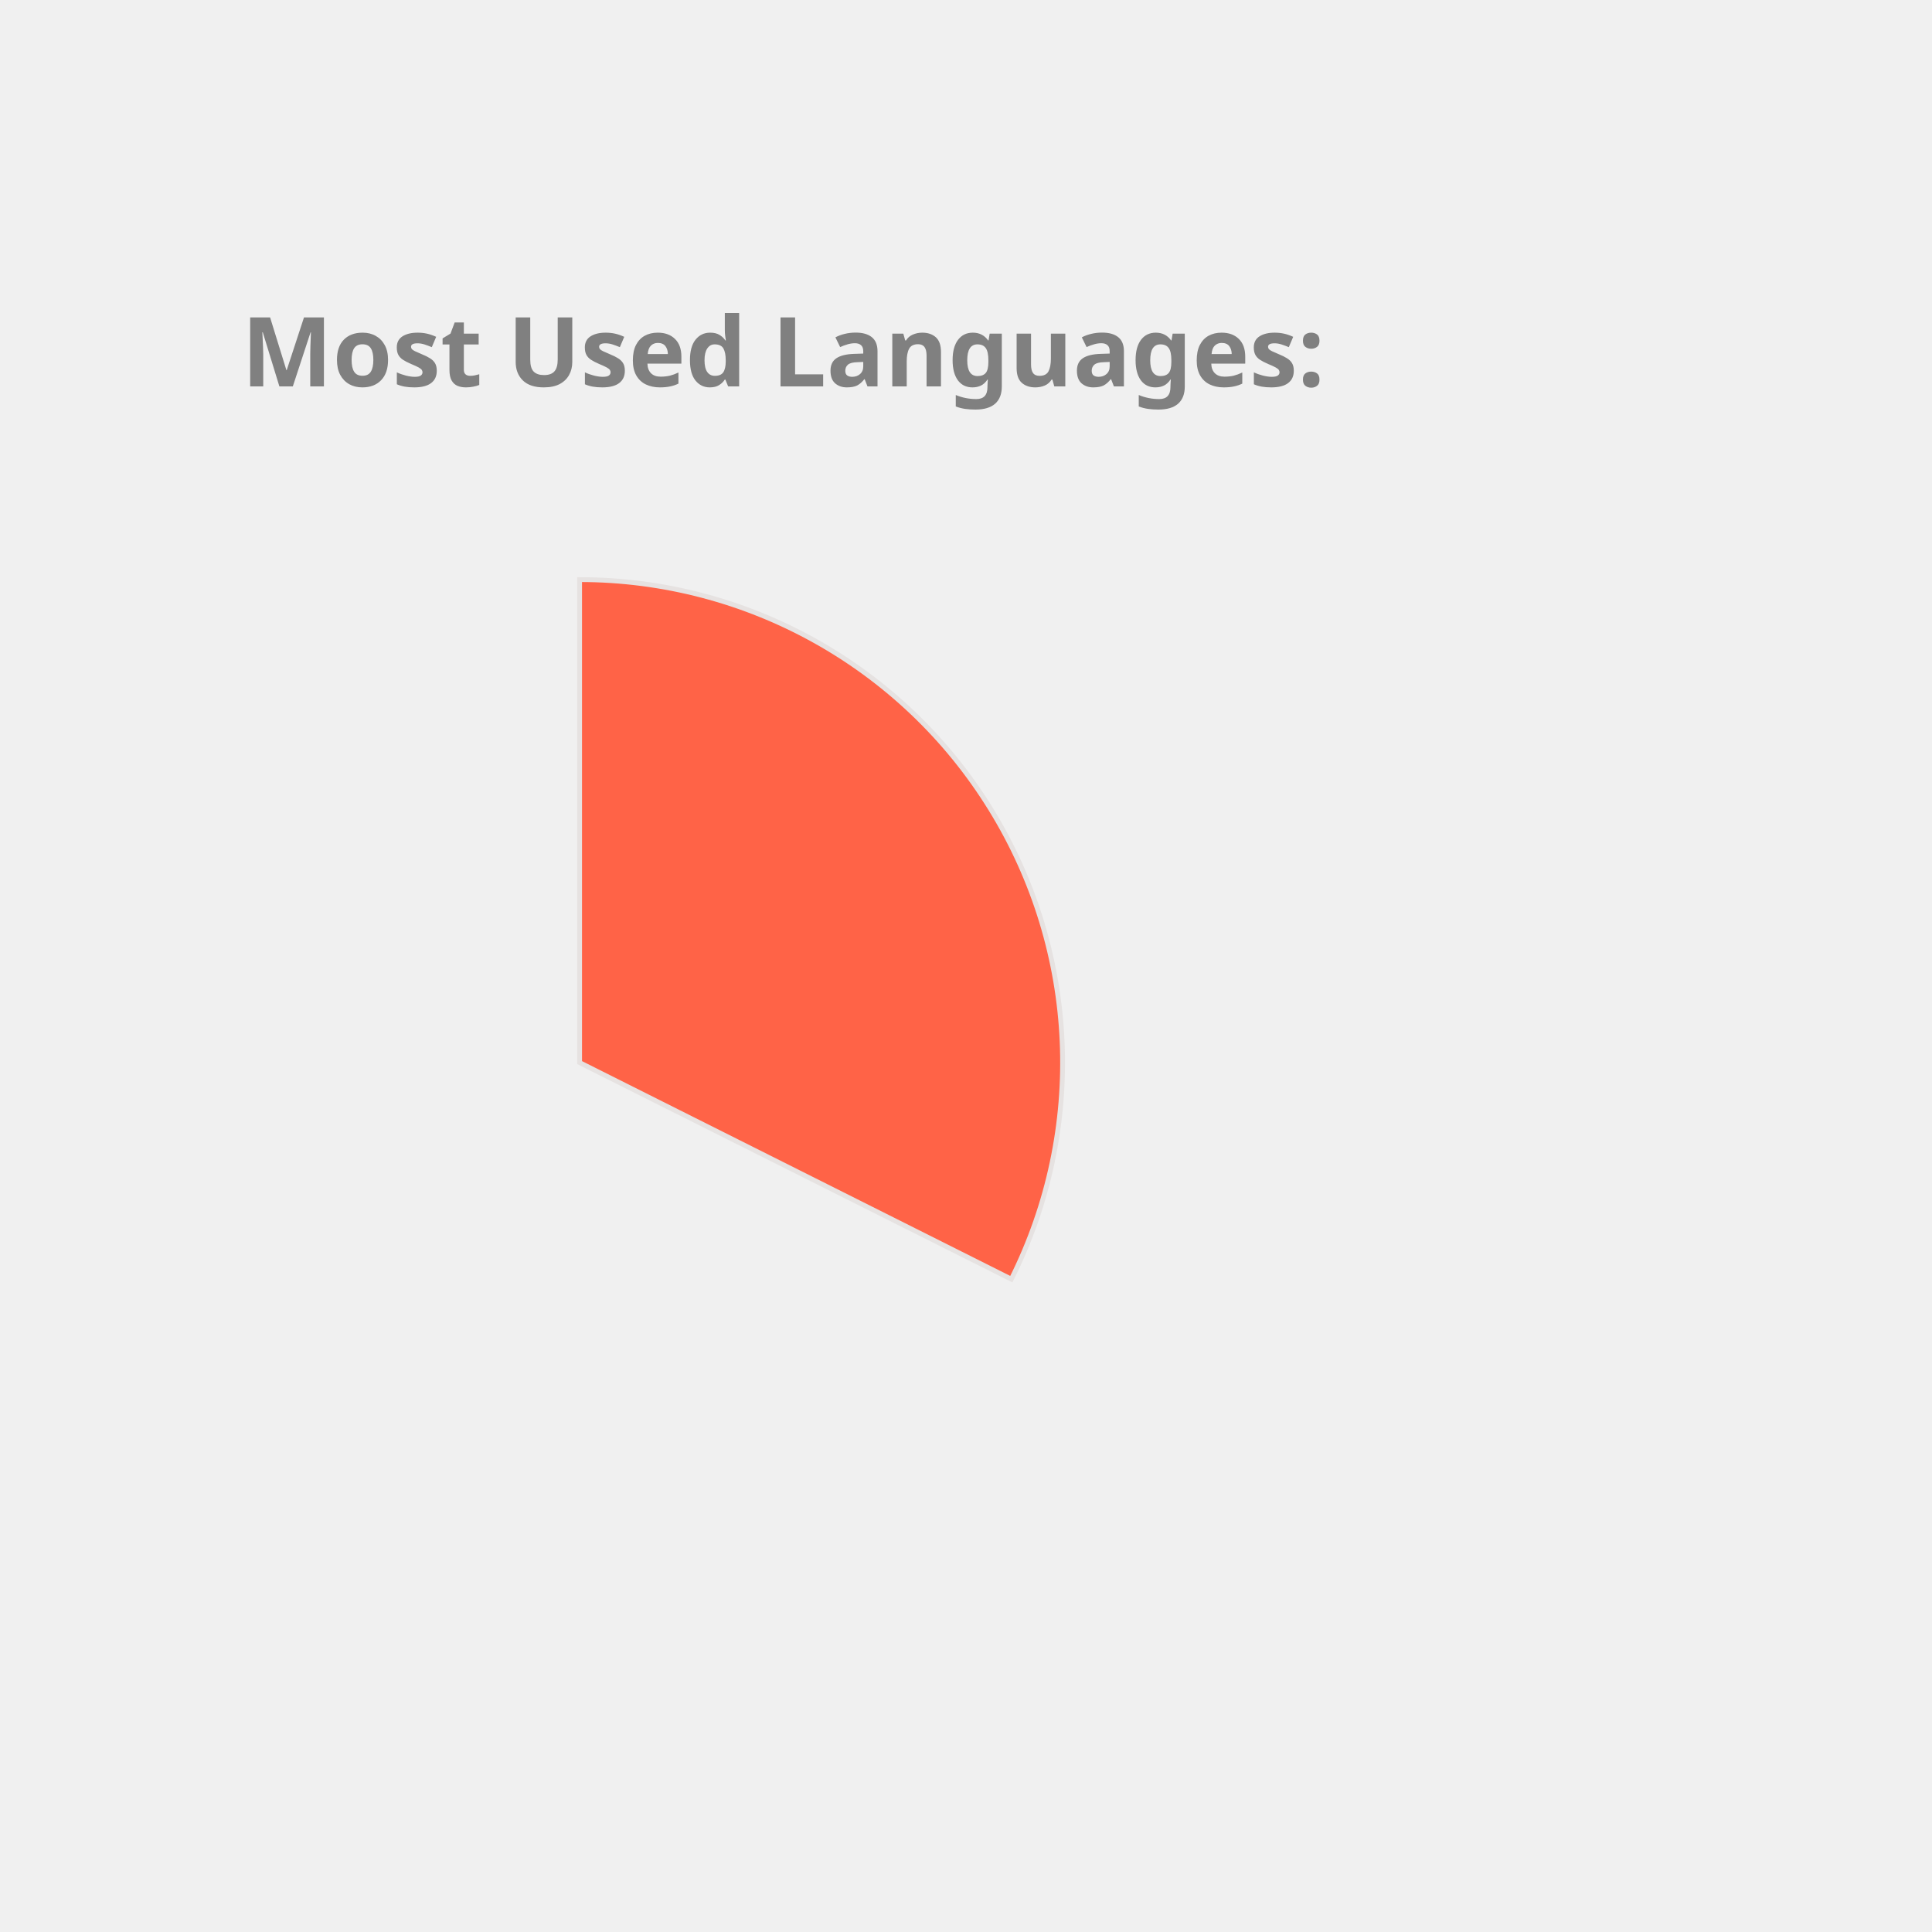
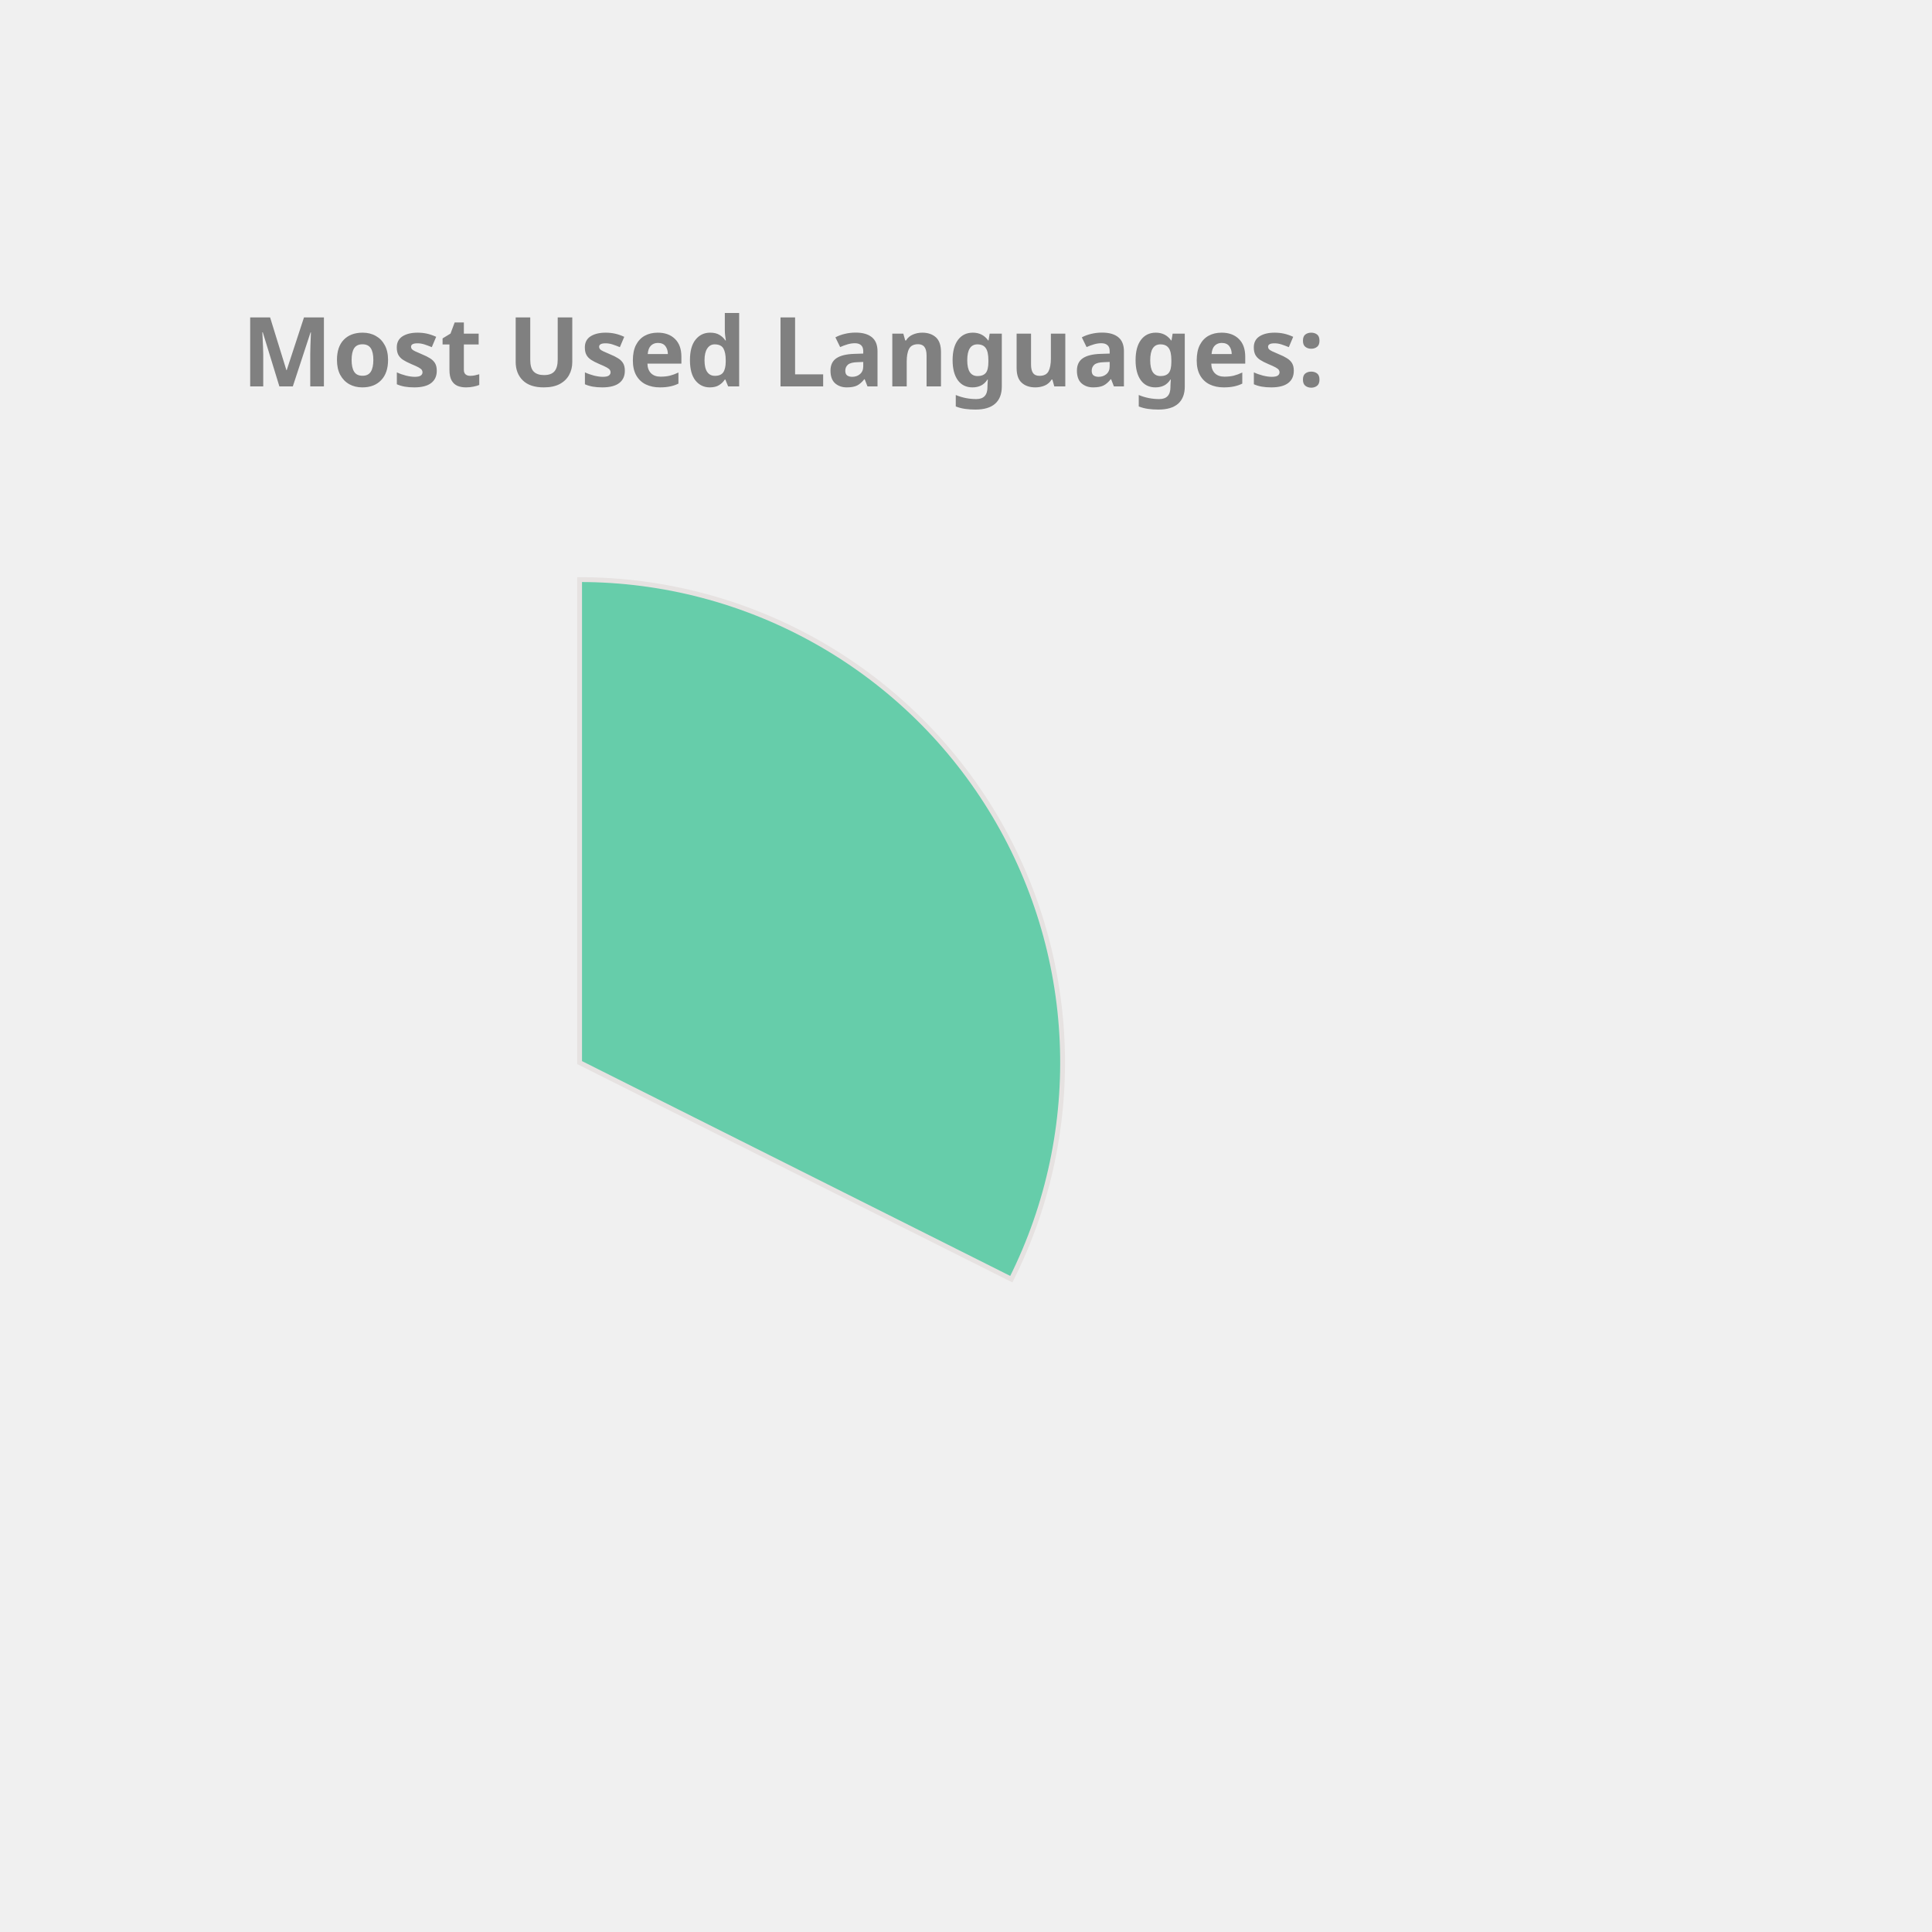
<svg xmlns="http://www.w3.org/2000/svg" height="350px" width="350px" viewBox="0 0 400 400">
  <style> 
        .label {
                font: bold 20px sans-serif;
                color: #404040;
                -webkit-text-stroke: 1px white;
        }

        path {
                stroke: #E6E2E1;
                stroke-width: 1px;
                transform: translate(60px, 100px);
        }

        .path_1 {
                animation: fadeIn 5s linear forwards;
        }

        .path_2 {
                transform: scale(0);
                animation: fadeIn 5s linear forwards 5s;
        }


        
        .path_3 {
                transform: scale(0);
                animation: fadeIn 5s linear forwards 10s;
        }


        .path_4 {
                transform: scale(0);
                animation: fadeIn 5s linear forwards 15s;
        }

        .path_5 {
                transform: scale(0);
                animation: fadeIn 5s linear forwards 20s;
        }

        .path_6 {
                transform: scale(0);
                animation: fadeIn 5s linear forwards 25s;
        }

        .path_7 {
                transform: scale(0);
                animation: fadeIn 5s linear forwards 30s;
        }

        .path_8 {
                transform: scale(0);
                animation: fadeIn 5s linear forwards 35s;
        }

        .path_9 {
                transform: scale(0);
                animation: fadeIn 5s linear forwards 40s;
        }

        .path_10 {
                transform: scale(0);
                animation: fadeIn 5s linear forwards 45s;
        }

        @keyframes fadeIn {
                0% {                        
                        transform: translate(250px, 300px) rotate(0deg) scale(0);
                        
                }
                50% {
                        transform: translate(150px, 220px) rotate(180deg) scale(0.5);
                        
                }
                
                100% {
                        transform: translate(60px, 120px) rotate(360deg) scale(1);
                        
                }
        }
        .txt_1 {
                opacity: 0;
                animation: txtShow 5s linear forwards 0s;
        }

        .txt_2 {
                opacity: 0;
                animation: txtShow 5s linear forwards 5s;
        }

        .txt_3 {
                opacity: 0;
                animation: txtShow 5s linear forwards 10s;
        }

        .txt_4 {
                opacity: 0;
                animation: txtShow 5s linear forwards 15s;
        }

        .txt_5 {
                opacity: 0;
                animation: txtShow 5s linear forwards 20s;
        }

        .txt_6 {
                opacity: 0;
                animation: txtShow 5s linear forwards 25s;
        }

        .txt_7 {
                opacity: 0;
                animation: txtShow 5s linear forwards 30s;
        }

        .txt_8 {
                opacity: 0;
                animation: txtShow 5s linear forwards 35s;
        }

        .txt_9 {
                opacity: 0;
                animation: txtShow 5s linear forwards 40s;
        }

        .txt_10 {
                opacity: 0;
                animation: txtShow 5s linear forwards 45s;
        }

        @keyframes txtShow {
                0% {                        
                        opacity: 0;
                        transform: translate(0px, 0px) scale(0);
                }
                100% {
                        opacity: 1;
                        transform: translate(0px, 0px) scale(1);
                        
                }
        }
</style>
-   <path class="path_1" d="M 60,120 L 60,20 A 100,100 0 0 1 149.384,164.838 Z" fill="Tomato" stroke="#fff" stroke-width="2" />
-   <text class="txt_1" x="260" y="150" fill="Tomato" stroke="Tomato" stroke-width="1">C++</text>
-   <path class="path_2" d="M 60,120 L 149.384,164.838 A 100,100 0 0 1 10.181,206.707 Z" fill="Chocolate" stroke="#fff" stroke-width="2" />
-   <text class="txt_2" x="260" y="170" fill="Chocolate" stroke="Chocolate" stroke-width="1">JavaScript</text>
-   <path class="path_3" d="M 60,120 L 10.181,206.707 A 100,100 0 0 1 -39.495,130.036 Z" fill="MediumSlateBlue" stroke="#fff" stroke-width="2" />
-   <text class="txt_3" x="260" y="190" fill="MediumSlateBlue" stroke="MediumSlateBlue" stroke-width="1">Jupyter Notebook</text>
-   <path class="path_4" d="M 60,120 L -39.495,130.036 A 100,100 0 0 1 -7.069,45.826 Z" fill="RoyalBlue" stroke="#fff" stroke-width="2" />
-   <text class="txt_4" x="260" y="210" fill="RoyalBlue" stroke="RoyalBlue" stroke-width="1">Java</text>
-   <path class="path_5" d="M 60,120 L -7.069,45.826 A 100,100 0 0 1 37.573,22.547 Z" fill="DarkKhaki" stroke="#fff" stroke-width="2" />
-   <text class="txt_5" x="260" y="230" fill="DarkKhaki" stroke="DarkKhaki" stroke-width="1">HTML</text>
-   <path class="path_6" d="M 60,120 L 37.573,22.547 A 100,100 0 0 1 54.976,20.126 Z" fill="Gold" stroke="#fff" stroke-width="2" />
-   <text class="txt_6" x="260" y="250" fill="Gold" stroke="Gold" stroke-width="1">TypeScript</text>
-   <path class="path_7" d="M 60,120 L 54.976,20.126 A 100,100 0 0 1 59.372,20.002 Z" fill="SteelBlue" stroke="#fff" stroke-width="2" />
-   <text class="txt_7" x="260" y="270" fill="SteelBlue" stroke="SteelBlue" stroke-width="1">CSS</text>
+   <path class="path_1" d="M 60,120 L 60,20 A 100,100 0 0 1 149.384,164.838 Z" fill="MediumAquaMarine" stroke="#fff" stroke-width="2" />
+   <text class="txt_1" x="260" y="150" fill="MediumAquaMarine" stroke="MediumAquaMarine" stroke-width="1">C++</text>
+   <path class="path_2" d="M 60,120 L 149.384,164.838 A 100,100 0 0 1 10.181,206.707 Z" fill="Coral" stroke="#fff" stroke-width="2" />
+   <text class="txt_2" x="260" y="170" fill="Coral" stroke="Coral" stroke-width="1">JavaScript</text>
+   <path class="path_3" d="M 60,120 L 10.181,206.707 A 100,100 0 0 1 -39.495,130.036 Z" fill="Tan" stroke="#fff" stroke-width="2" />
+   <text class="txt_3" x="260" y="190" fill="Tan" stroke="Tan" stroke-width="1">Jupyter Notebook</text>
+   <path class="path_4" d="M 60,120 L -39.495,130.036 A 100,100 0 0 1 -7.069,45.826 Z" fill="Tomato" stroke="#fff" stroke-width="2" />
+   <text class="txt_4" x="260" y="210" fill="Tomato" stroke="Tomato" stroke-width="1">Java</text>
+   <path class="path_5" d="M 60,120 L -7.069,45.826 A 100,100 0 0 1 37.573,22.547 Z" fill="MediumSlateBlue" stroke="#fff" stroke-width="2" />
+   <text class="txt_5" x="260" y="230" fill="MediumSlateBlue" stroke="MediumSlateBlue" stroke-width="1">HTML</text>
+   <path class="path_6" d="M 60,120 L 37.573,22.547 A 100,100 0 0 1 54.976,20.126 Z" fill="Salmon" stroke="#fff" stroke-width="2" />
+   <text class="txt_6" x="260" y="250" fill="Salmon" stroke="Salmon" stroke-width="1">TypeScript</text>
+   <path class="path_7" d="M 60,120 L 54.976,20.126 A 100,100 0 0 1 59.372,20.002 Z" fill="DarkKhaki" stroke="#fff" stroke-width="2" />
+   <text class="txt_7" x="260" y="270" fill="DarkKhaki" stroke="DarkKhaki" stroke-width="1">CSS</text>
  <g class="label">
    <text x="50" y="80" fill="grey">Most Used Languages:</text>
  </g>
</svg>
